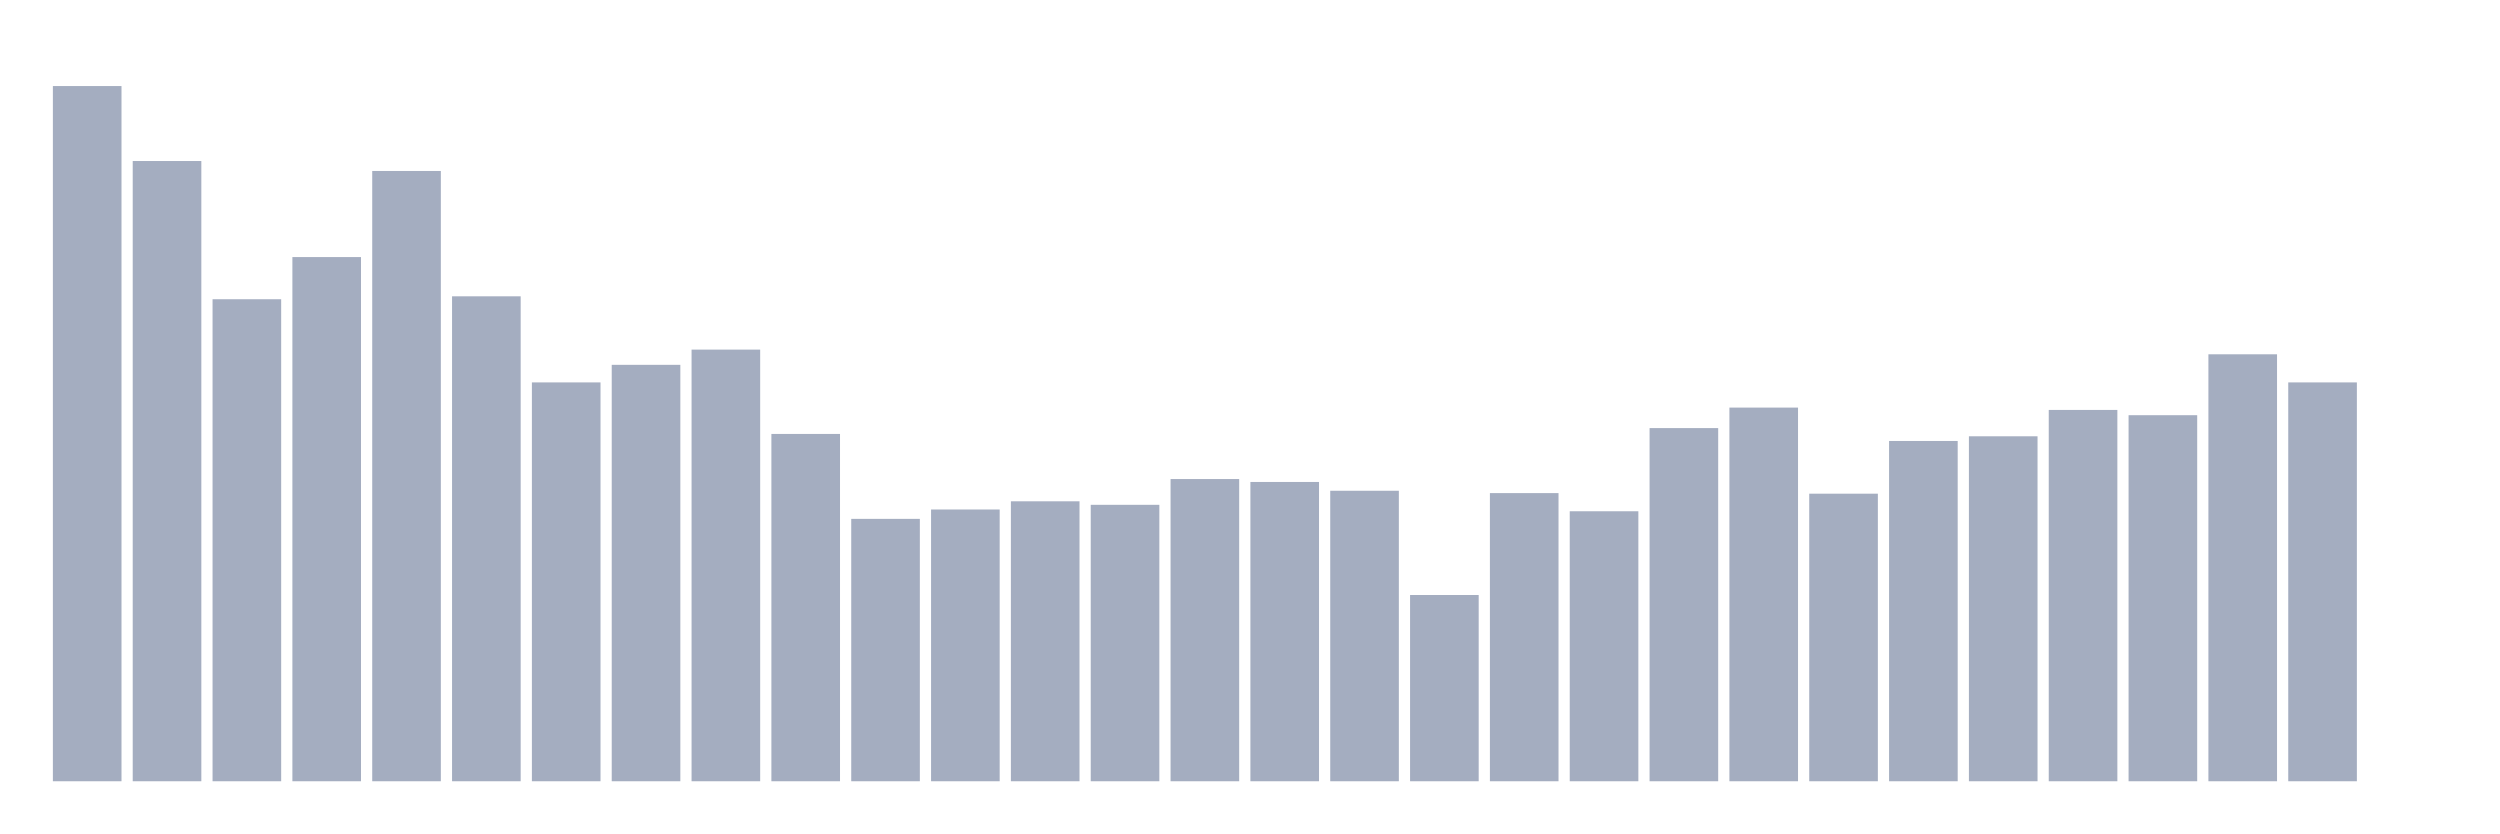
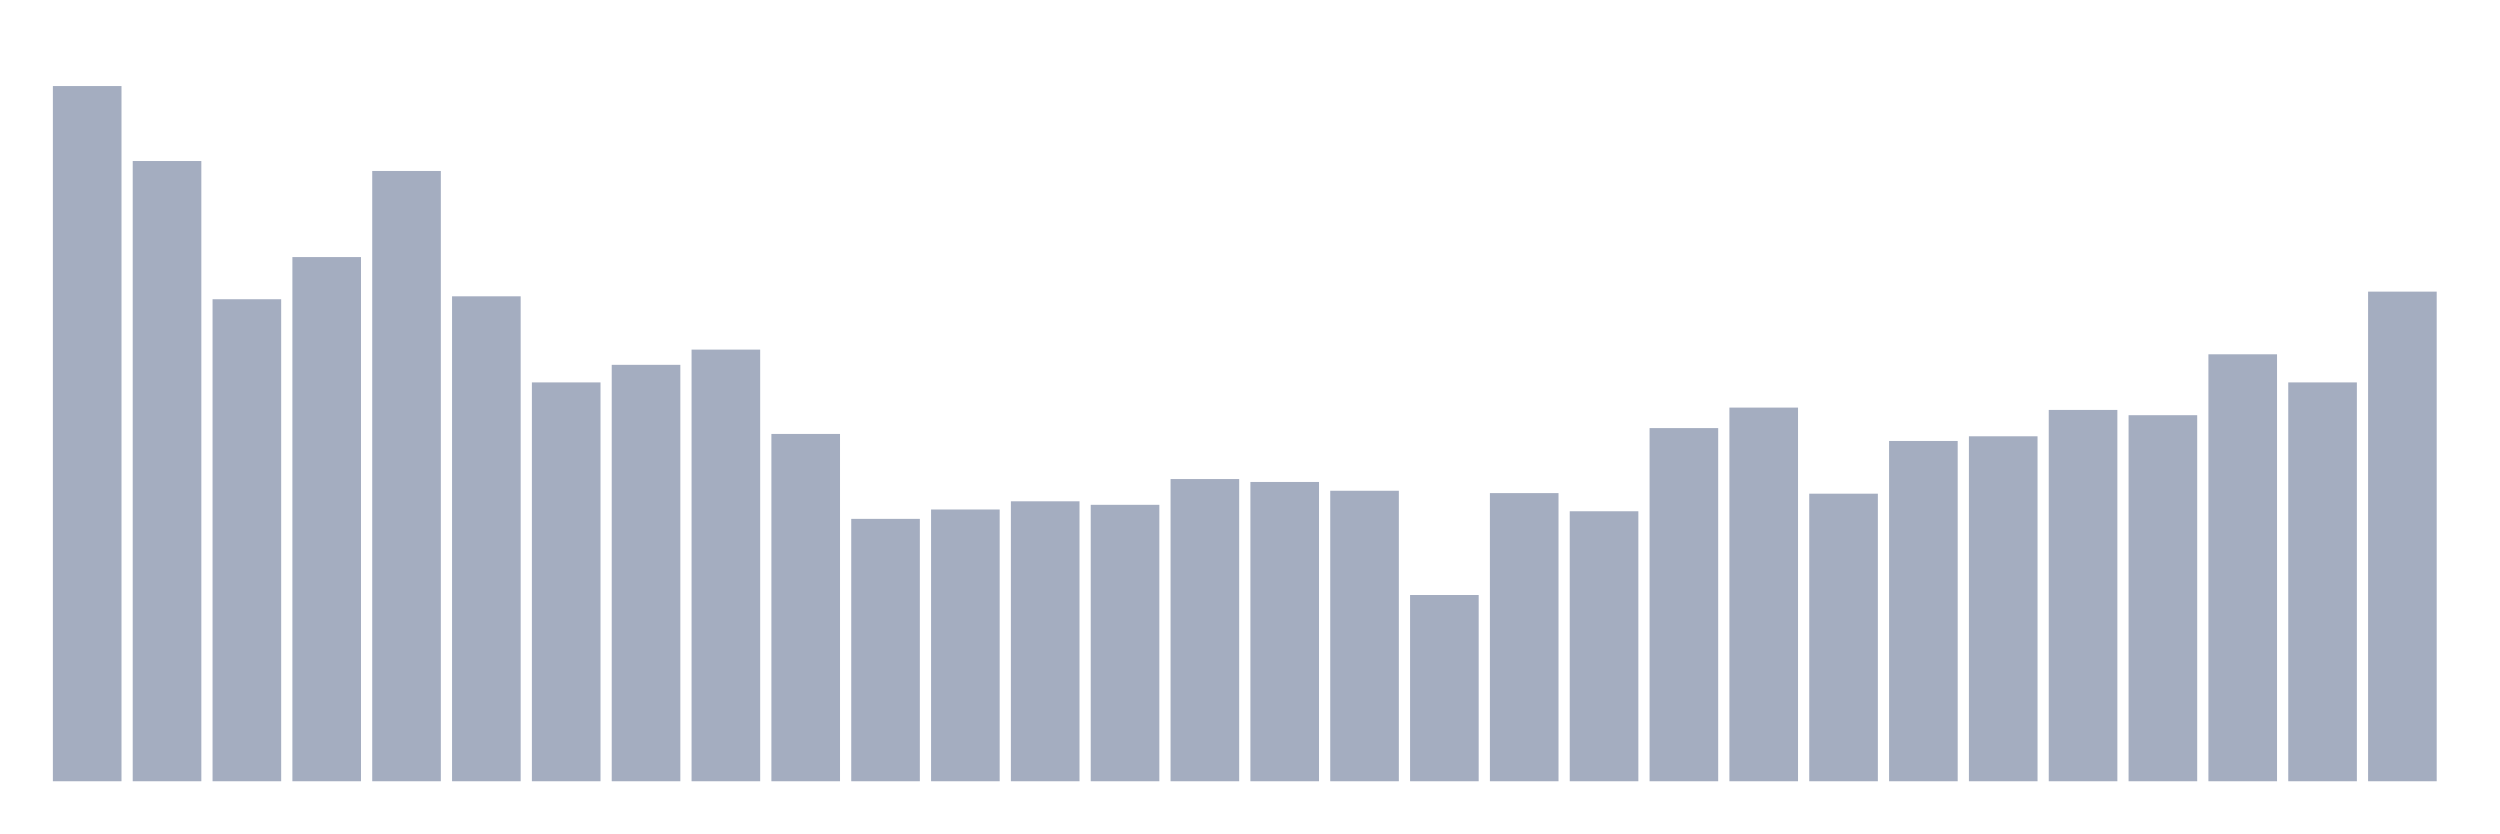
<svg xmlns="http://www.w3.org/2000/svg" viewBox="0 0 480 160">
  <g transform="translate(10,10)">
    <rect class="bar" x="0.153" width="13.175" y="6.522" height="133.478" fill="rgb(164,173,192)" />
    <rect class="bar" x="15.482" width="13.175" y="20.916" height="119.084" fill="rgb(164,173,192)" />
    <rect class="bar" x="30.81" width="13.175" y="47.454" height="92.546" fill="rgb(164,173,192)" />
    <rect class="bar" x="46.138" width="13.175" y="39.357" height="100.643" fill="rgb(164,173,192)" />
    <rect class="bar" x="61.466" width="13.175" y="22.827" height="117.173" fill="rgb(164,173,192)" />
    <rect class="bar" x="76.794" width="13.175" y="46.892" height="93.108" fill="rgb(164,173,192)" />
    <rect class="bar" x="92.123" width="13.175" y="63.422" height="76.578" fill="rgb(164,173,192)" />
    <rect class="bar" x="107.451" width="13.175" y="60.048" height="79.952" fill="rgb(164,173,192)" />
    <rect class="bar" x="122.779" width="13.175" y="57.124" height="82.876" fill="rgb(164,173,192)" />
    <rect class="bar" x="138.107" width="13.175" y="73.317" height="66.683" fill="rgb(164,173,192)" />
    <rect class="bar" x="153.436" width="13.175" y="89.622" height="50.378" fill="rgb(164,173,192)" />
    <rect class="bar" x="168.764" width="13.175" y="87.823" height="52.177" fill="rgb(164,173,192)" />
    <rect class="bar" x="184.092" width="13.175" y="86.249" height="53.751" fill="rgb(164,173,192)" />
    <rect class="bar" x="199.42" width="13.175" y="86.924" height="53.076" fill="rgb(164,173,192)" />
    <rect class="bar" x="214.748" width="13.175" y="81.976" height="58.024" fill="rgb(164,173,192)" />
    <rect class="bar" x="230.077" width="13.175" y="82.538" height="57.462" fill="rgb(164,173,192)" />
    <rect class="bar" x="245.405" width="13.175" y="84.225" height="55.775" fill="rgb(164,173,192)" />
    <rect class="bar" x="260.733" width="13.175" y="104.241" height="35.759" fill="rgb(164,173,192)" />
    <rect class="bar" x="276.061" width="13.175" y="84.675" height="55.325" fill="rgb(164,173,192)" />
    <rect class="bar" x="291.39" width="13.175" y="88.161" height="51.839" fill="rgb(164,173,192)" />
    <rect class="bar" x="306.718" width="13.175" y="72.193" height="67.807" fill="rgb(164,173,192)" />
    <rect class="bar" x="322.046" width="13.175" y="68.257" height="71.743" fill="rgb(164,173,192)" />
    <rect class="bar" x="337.374" width="13.175" y="84.787" height="55.213" fill="rgb(164,173,192)" />
    <rect class="bar" x="352.702" width="13.175" y="74.667" height="65.333" fill="rgb(164,173,192)" />
    <rect class="bar" x="368.031" width="13.175" y="73.767" height="66.233" fill="rgb(164,173,192)" />
    <rect class="bar" x="383.359" width="13.175" y="68.707" height="71.293" fill="rgb(164,173,192)" />
    <rect class="bar" x="398.687" width="13.175" y="69.719" height="70.281" fill="rgb(164,173,192)" />
    <rect class="bar" x="414.015" width="13.175" y="58.024" height="81.976" fill="rgb(164,173,192)" />
    <rect class="bar" x="429.344" width="13.175" y="63.422" height="76.578" fill="rgb(164,173,192)" />
-     <rect class="bar" x="444.672" width="13.175" y="140" height="0" fill="rgb(164,173,192)" />
+     <rect class="bar" x="444.672" width="13.175" y="45.992" height="94.008" fill="rgb(164,173,192)" />
  </g>
</svg>
